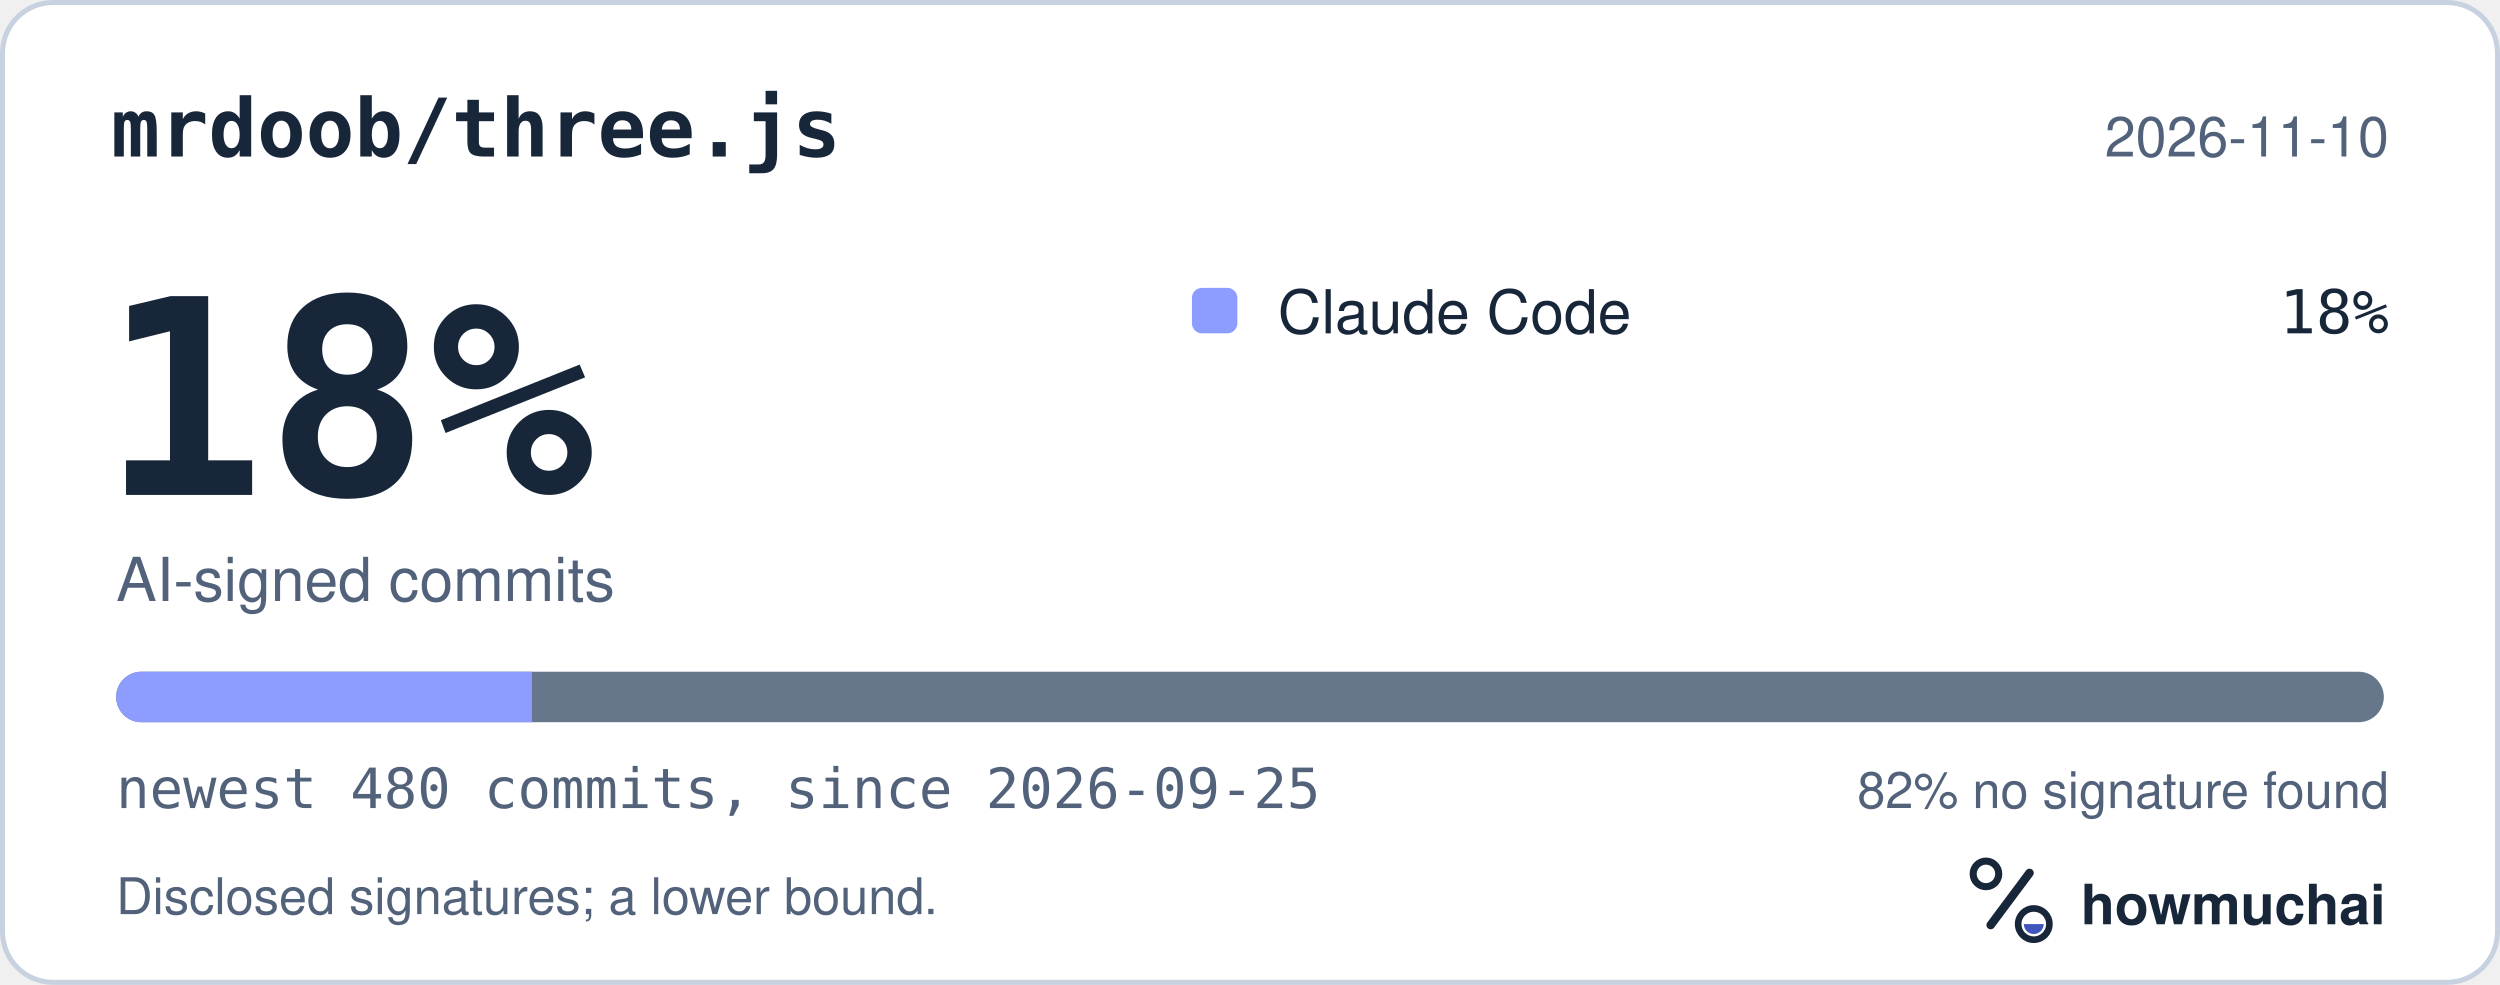
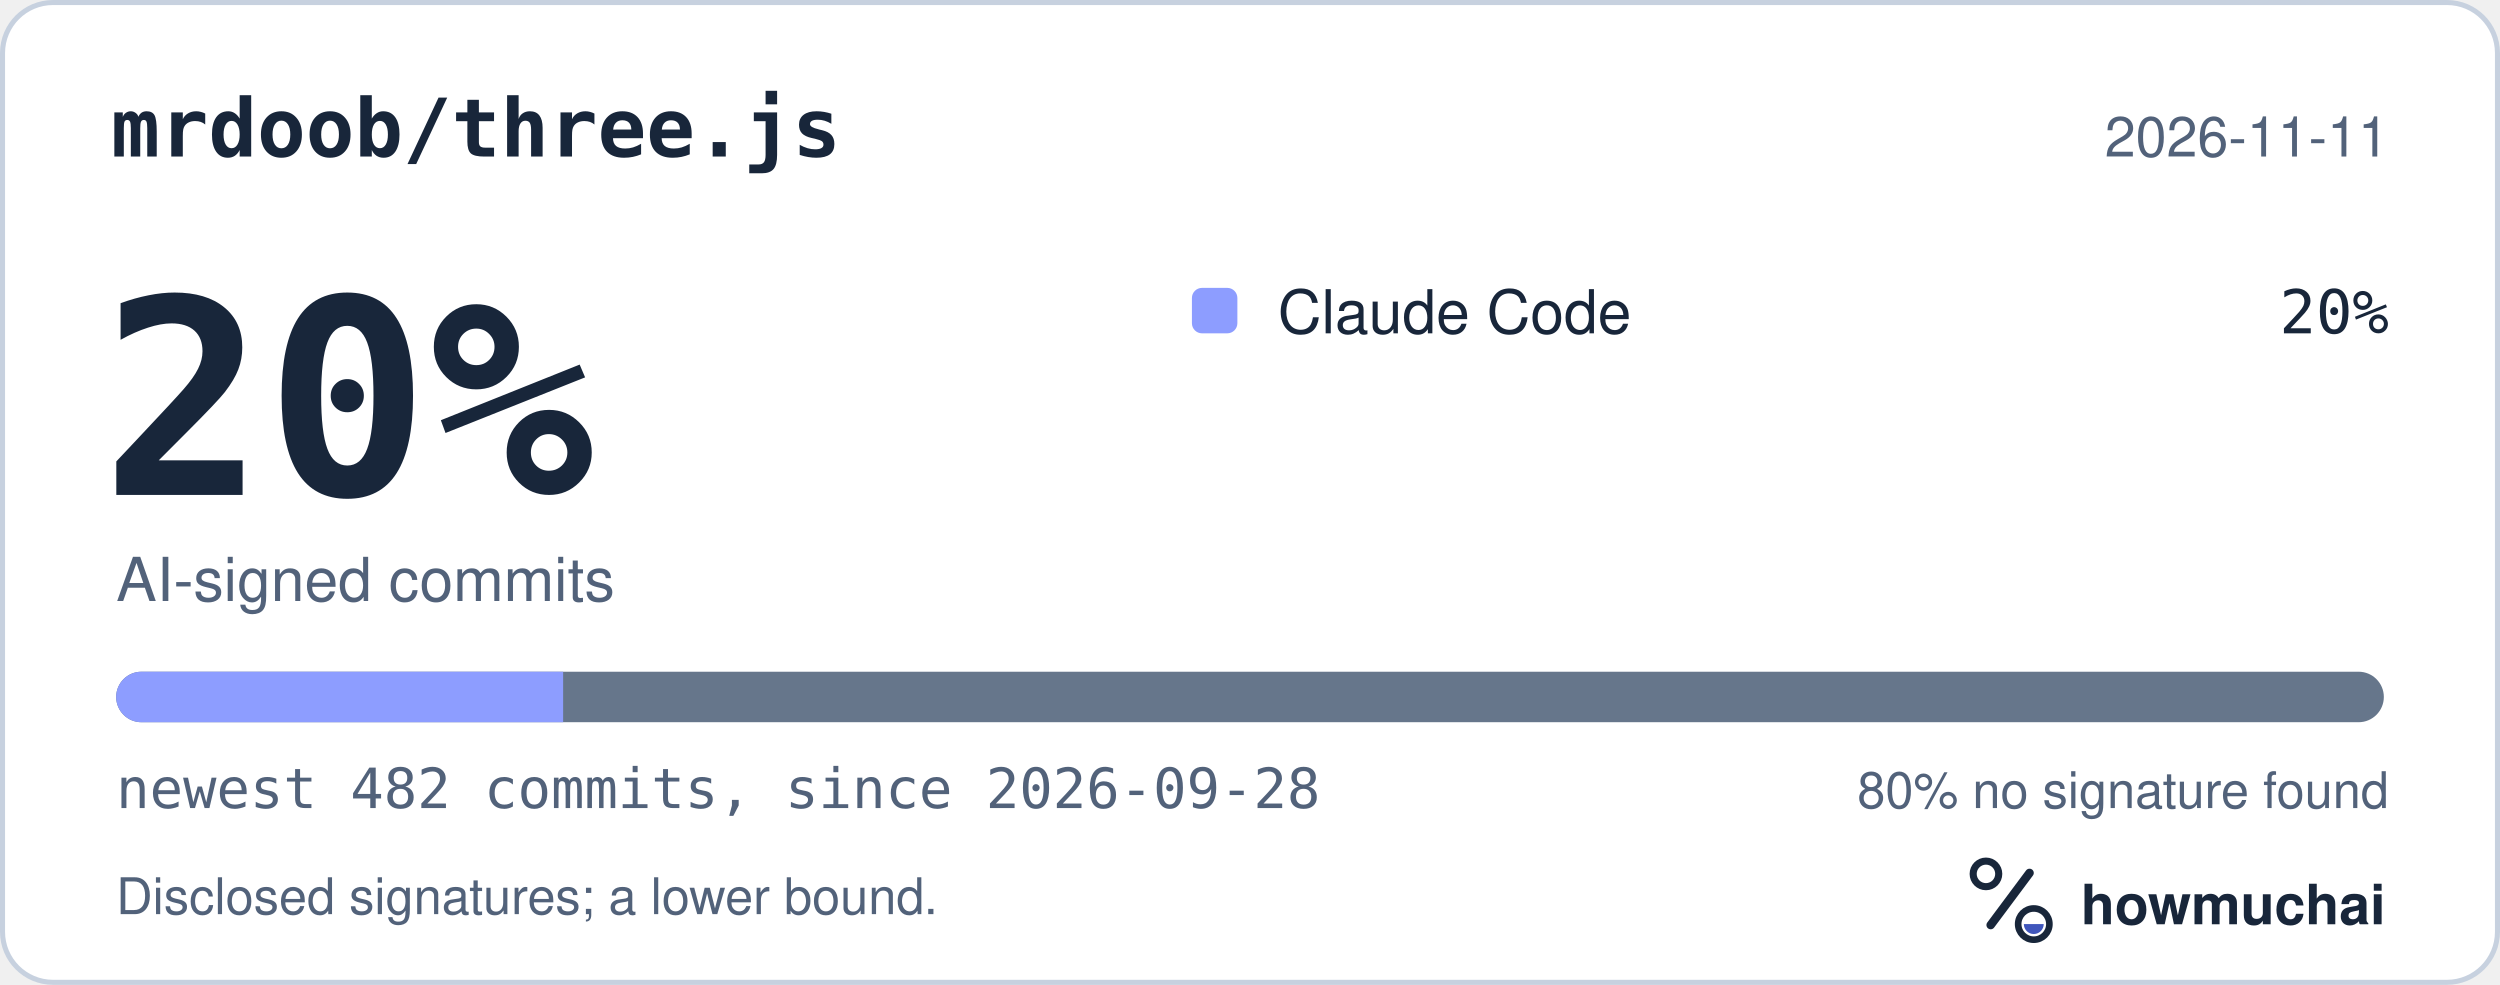
<svg xmlns="http://www.w3.org/2000/svg" width="495" height="195" viewBox="0 0 495 195" role="img" aria-labelledby="hm-t hm-d">
  <rect x="0.5" y="0.5" width="494" height="194" rx="10" fill="#FFFFFF" stroke="#C7D1DF" />
  <text x="22" y="31" fill="#18263A" font-family="ui-monospace, SF Mono, Menlo, Consolas, IBM Plex Mono, monospace" font-size="16" font-weight="600">mrdoob/three.js</text>
-   <text x="473" y="31" fill="#52627A" font-family="-apple-system, BlinkMacSystemFont, Segoe UI, Helvetica, Arial, Fira Sans, sans-serif" font-size="11" text-anchor="end">2026-11-10</text>
-   <text x="20" y="98" fill="#18263A" font-family="ui-monospace, SF Mono, Menlo, Consolas, IBM Plex Mono, monospace" font-size="54" font-weight="700">18%</text>
+   <text x="473" y="31" fill="#52627A" font-family="-apple-system, BlinkMacSystemFont, Segoe UI, Helvetica, Arial, Fira Sans, sans-serif" font-size="11" text-anchor="end">2026-11-11</text>
+   <text x="20" y="98" fill="#18263A" font-family="ui-monospace, SF Mono, Menlo, Consolas, IBM Plex Mono, monospace" font-size="54" font-weight="700">20%</text>
  <text x="23" y="119" fill="#52627A" font-family="-apple-system, BlinkMacSystemFont, Segoe UI, Helvetica, Arial, Fira Sans, sans-serif" font-size="12">AI-signed commits</text>
  <rect x="236" y="57" width="9" height="9" rx="2" fill="#8D9DFF" />
  <text x="253" y="66" fill="#18263A" font-family="-apple-system, BlinkMacSystemFont, Segoe UI, Helvetica, Arial, Fira Sans, sans-serif" font-size="12">Claude Code</text>
-   <text x="473" y="66" fill="#18263A" font-family="ui-monospace, SF Mono, Menlo, Consolas, IBM Plex Mono, monospace" font-size="12" text-anchor="end">18%</text>
+   <text x="473" y="66" fill="#18263A" font-family="ui-monospace, SF Mono, Menlo, Consolas, IBM Plex Mono, monospace" font-size="12" text-anchor="end">20%</text>
  <defs>
    <clipPath id="hm-bar">
      <rect x="23" y="133" width="449" height="10" rx="5" />
    </clipPath>
  </defs>
  <rect x="23" y="133" width="449" height="10" rx="5" fill="#66768B" />
  <g clip-path="url(#hm-bar)">
-     <rect x="23.00" y="133" width="82.32" height="10" fill="#8D9DFF" />
+     <rect x="23.00" y="133" width="88.50" height="10" fill="#8D9DFF" />
  </g>
-   <text x="23" y="160" fill="#52627A" font-family="ui-monospace, SF Mono, Menlo, Consolas, IBM Plex Mono, monospace" font-size="11">newest 480 commits, since 2026-09-25</text>
-   <text x="473" y="160" fill="#52627A" font-family="-apple-system, BlinkMacSystemFont, Segoe UI, Helvetica, Arial, Fira Sans, sans-serif" font-size="10" text-anchor="end">82% no signature found</text>
+   <text x="23" y="160" fill="#52627A" font-family="ui-monospace, SF Mono, Menlo, Consolas, IBM Plex Mono, monospace" font-size="11">newest 482 commits, since 2026-09-28</text>
+   <text x="473" y="160" fill="#52627A" font-family="-apple-system, BlinkMacSystemFont, Segoe UI, Helvetica, Arial, Fira Sans, sans-serif" font-size="10" text-anchor="end">80% no signature found</text>
  <text x="23" y="181" fill="#52627A" font-family="-apple-system, BlinkMacSystemFont, Segoe UI, Helvetica, Arial, Fira Sans, sans-serif" font-size="10">Disclosed signatures; a lower bound.</text>
  <g transform="translate(386 166) scale(0.046875)">
    <circle cx="154" cy="150" r="54" fill="none" stroke="#18263A" stroke-width="30" />
    <path d="M174 366 338 146" fill="none" stroke="#18263A" stroke-width="36" stroke-linecap="round" />
    <circle cx="356" cy="362" r="66" fill="none" stroke="#18263A" stroke-width="28" />
    <path d="M314 362a42 42 0 0 0 84 0Z" fill="#4056BC" />
  </g>
  <text x="412" y="183" fill="#18263A" font-family="-apple-system, BlinkMacSystemFont, Segoe UI, Helvetica, Arial, Fira Sans, sans-serif" font-size="11" font-weight="650">howmuchai</text>
</svg>
